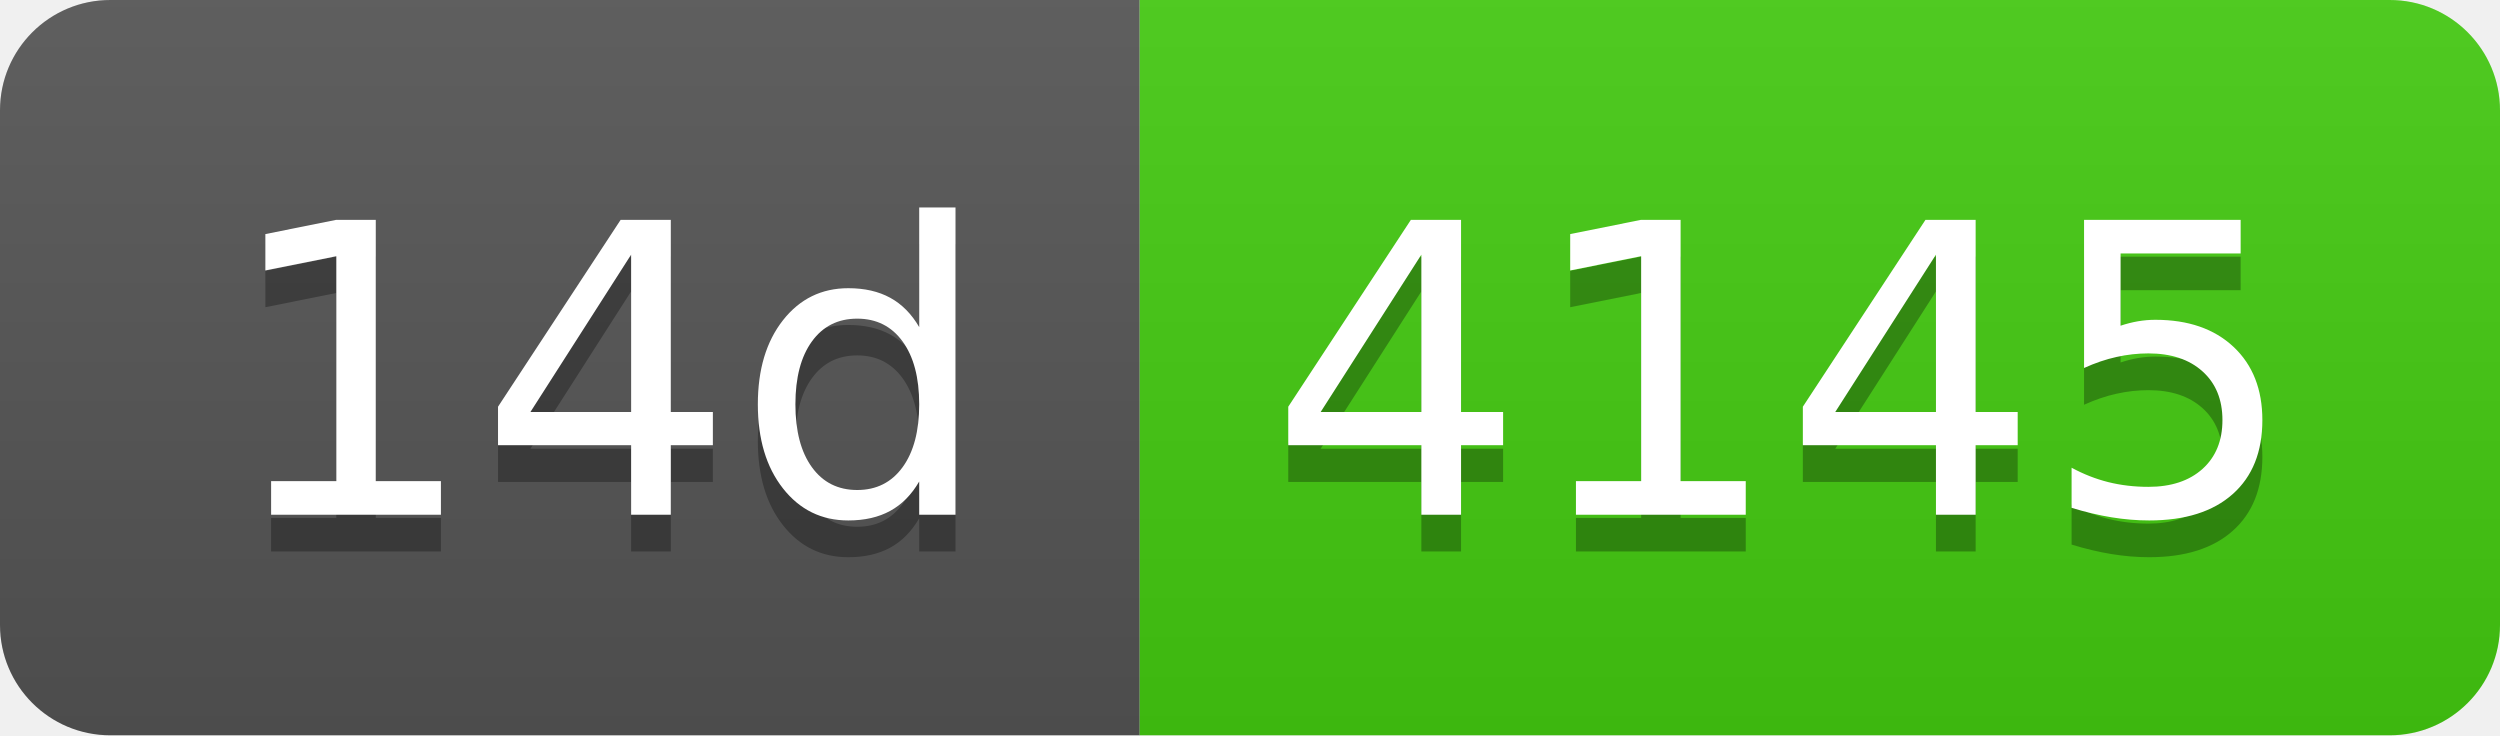
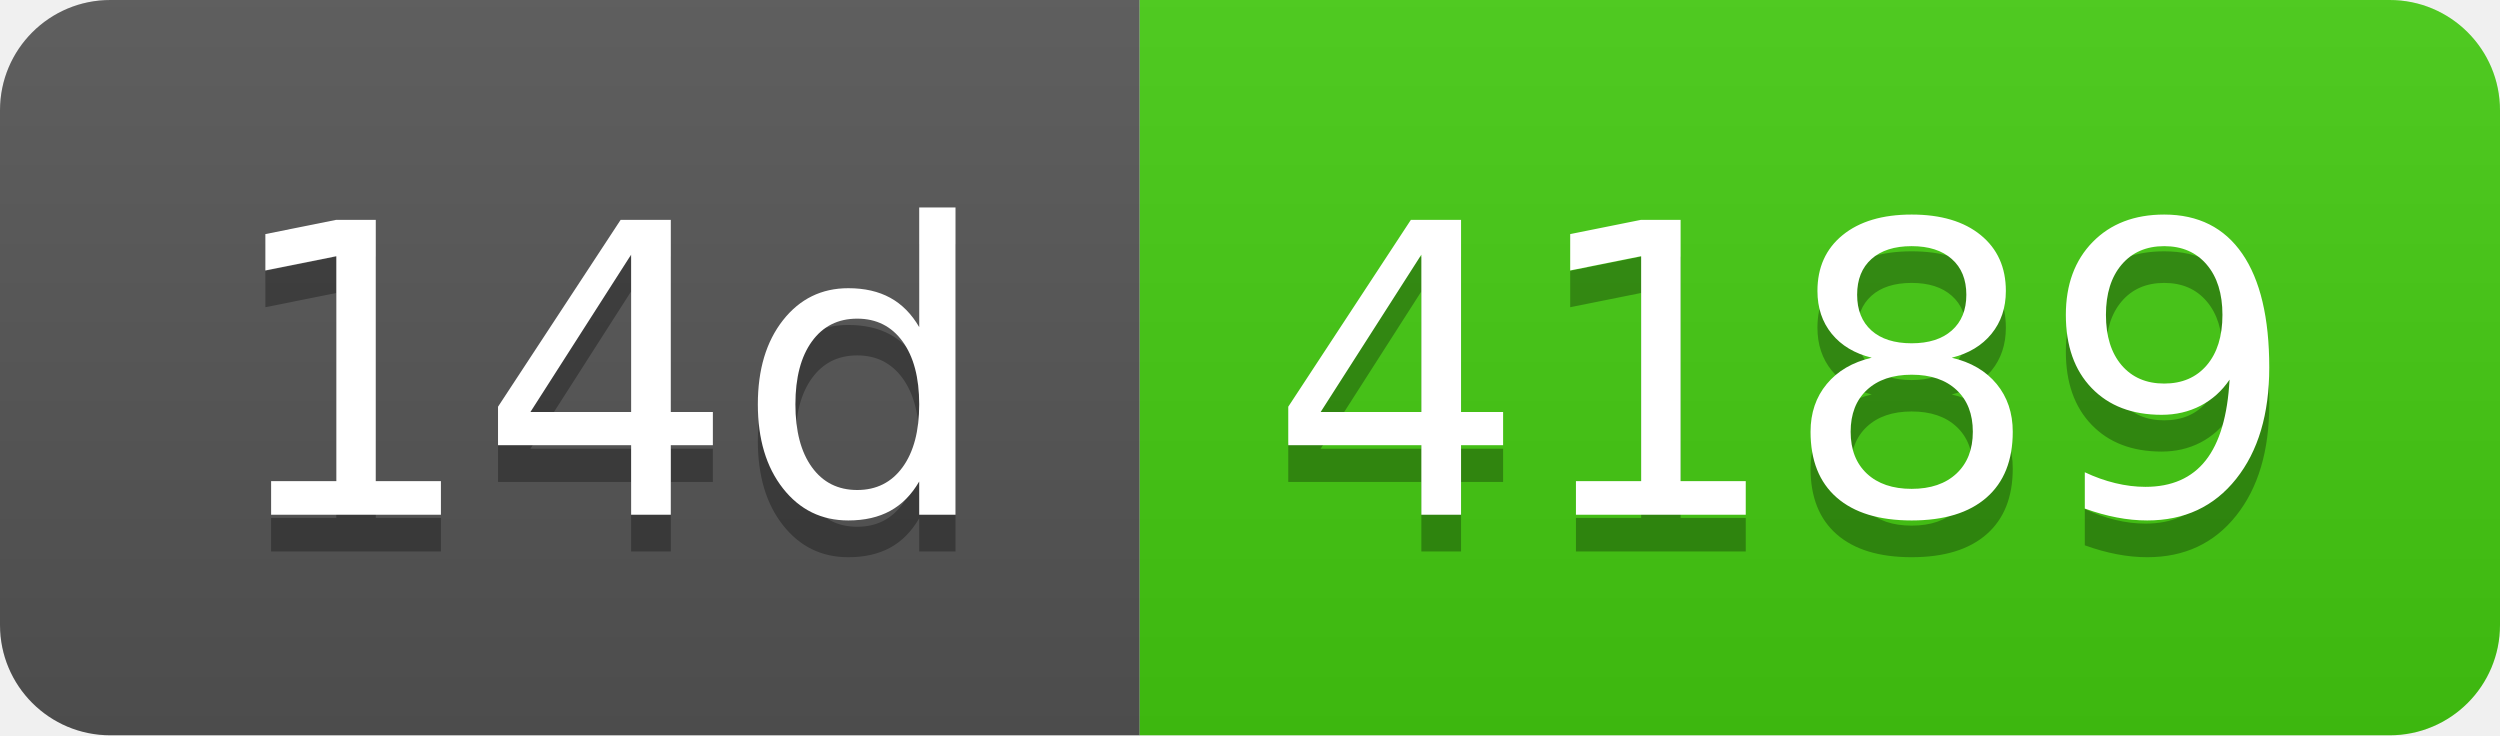
- <svg xmlns="http://www.w3.org/2000/svg" width="68" height="20" role="img" aria-label="14d: 4145">
+ <svg xmlns="http://www.w3.org/2000/svg" width="68" height="20" role="img" aria-label="14d: 4189">
  <linearGradient id="s" x2="0" y2="100%">
    <stop offset="0" stop-color="#bbb" stop-opacity=".1" />
    <stop offset="1" stop-opacity=".1" />
  </linearGradient>
  <clipPath id="r">
    <rect width="68" height="20" rx="3" fill="#fff" />
  </clipPath>
  <g clip-path="url(#r)">
    <rect width="31" height="20" fill="#555" />
    <rect x="31" width="37" height="20" fill="#4c1" />
    <rect width="68" height="20" fill="url(#s)" />
  </g>
  <g fill="#fff" text-anchor="middle" font-family="Verdana,Geneva,DejaVu Sans,sans-serif" text-rendering="geometricPrecision" font-size="110">
    <text aria-hidden="true" x="165" y="150" fill="#010101" fill-opacity=".3" transform="scale(.1)" textLength="210">14d</text>
    <text x="165" y="140" transform="scale(.1)" fill="#fff" textLength="210">14d</text>
-     <text aria-hidden="true" x="485" y="150" fill="#010101" fill-opacity=".3" transform="scale(.1)" textLength="270">4145</text>
-     <text x="485" y="140" transform="scale(.1)" fill="#fff" textLength="270">4145</text>
+     <text aria-hidden="true" x="485" y="150" fill="#010101" fill-opacity=".3" transform="scale(.1)" textLength="270">4189</text>
+     <text x="485" y="140" transform="scale(.1)" fill="#fff" textLength="270">4189</text>
  </g>
</svg>
